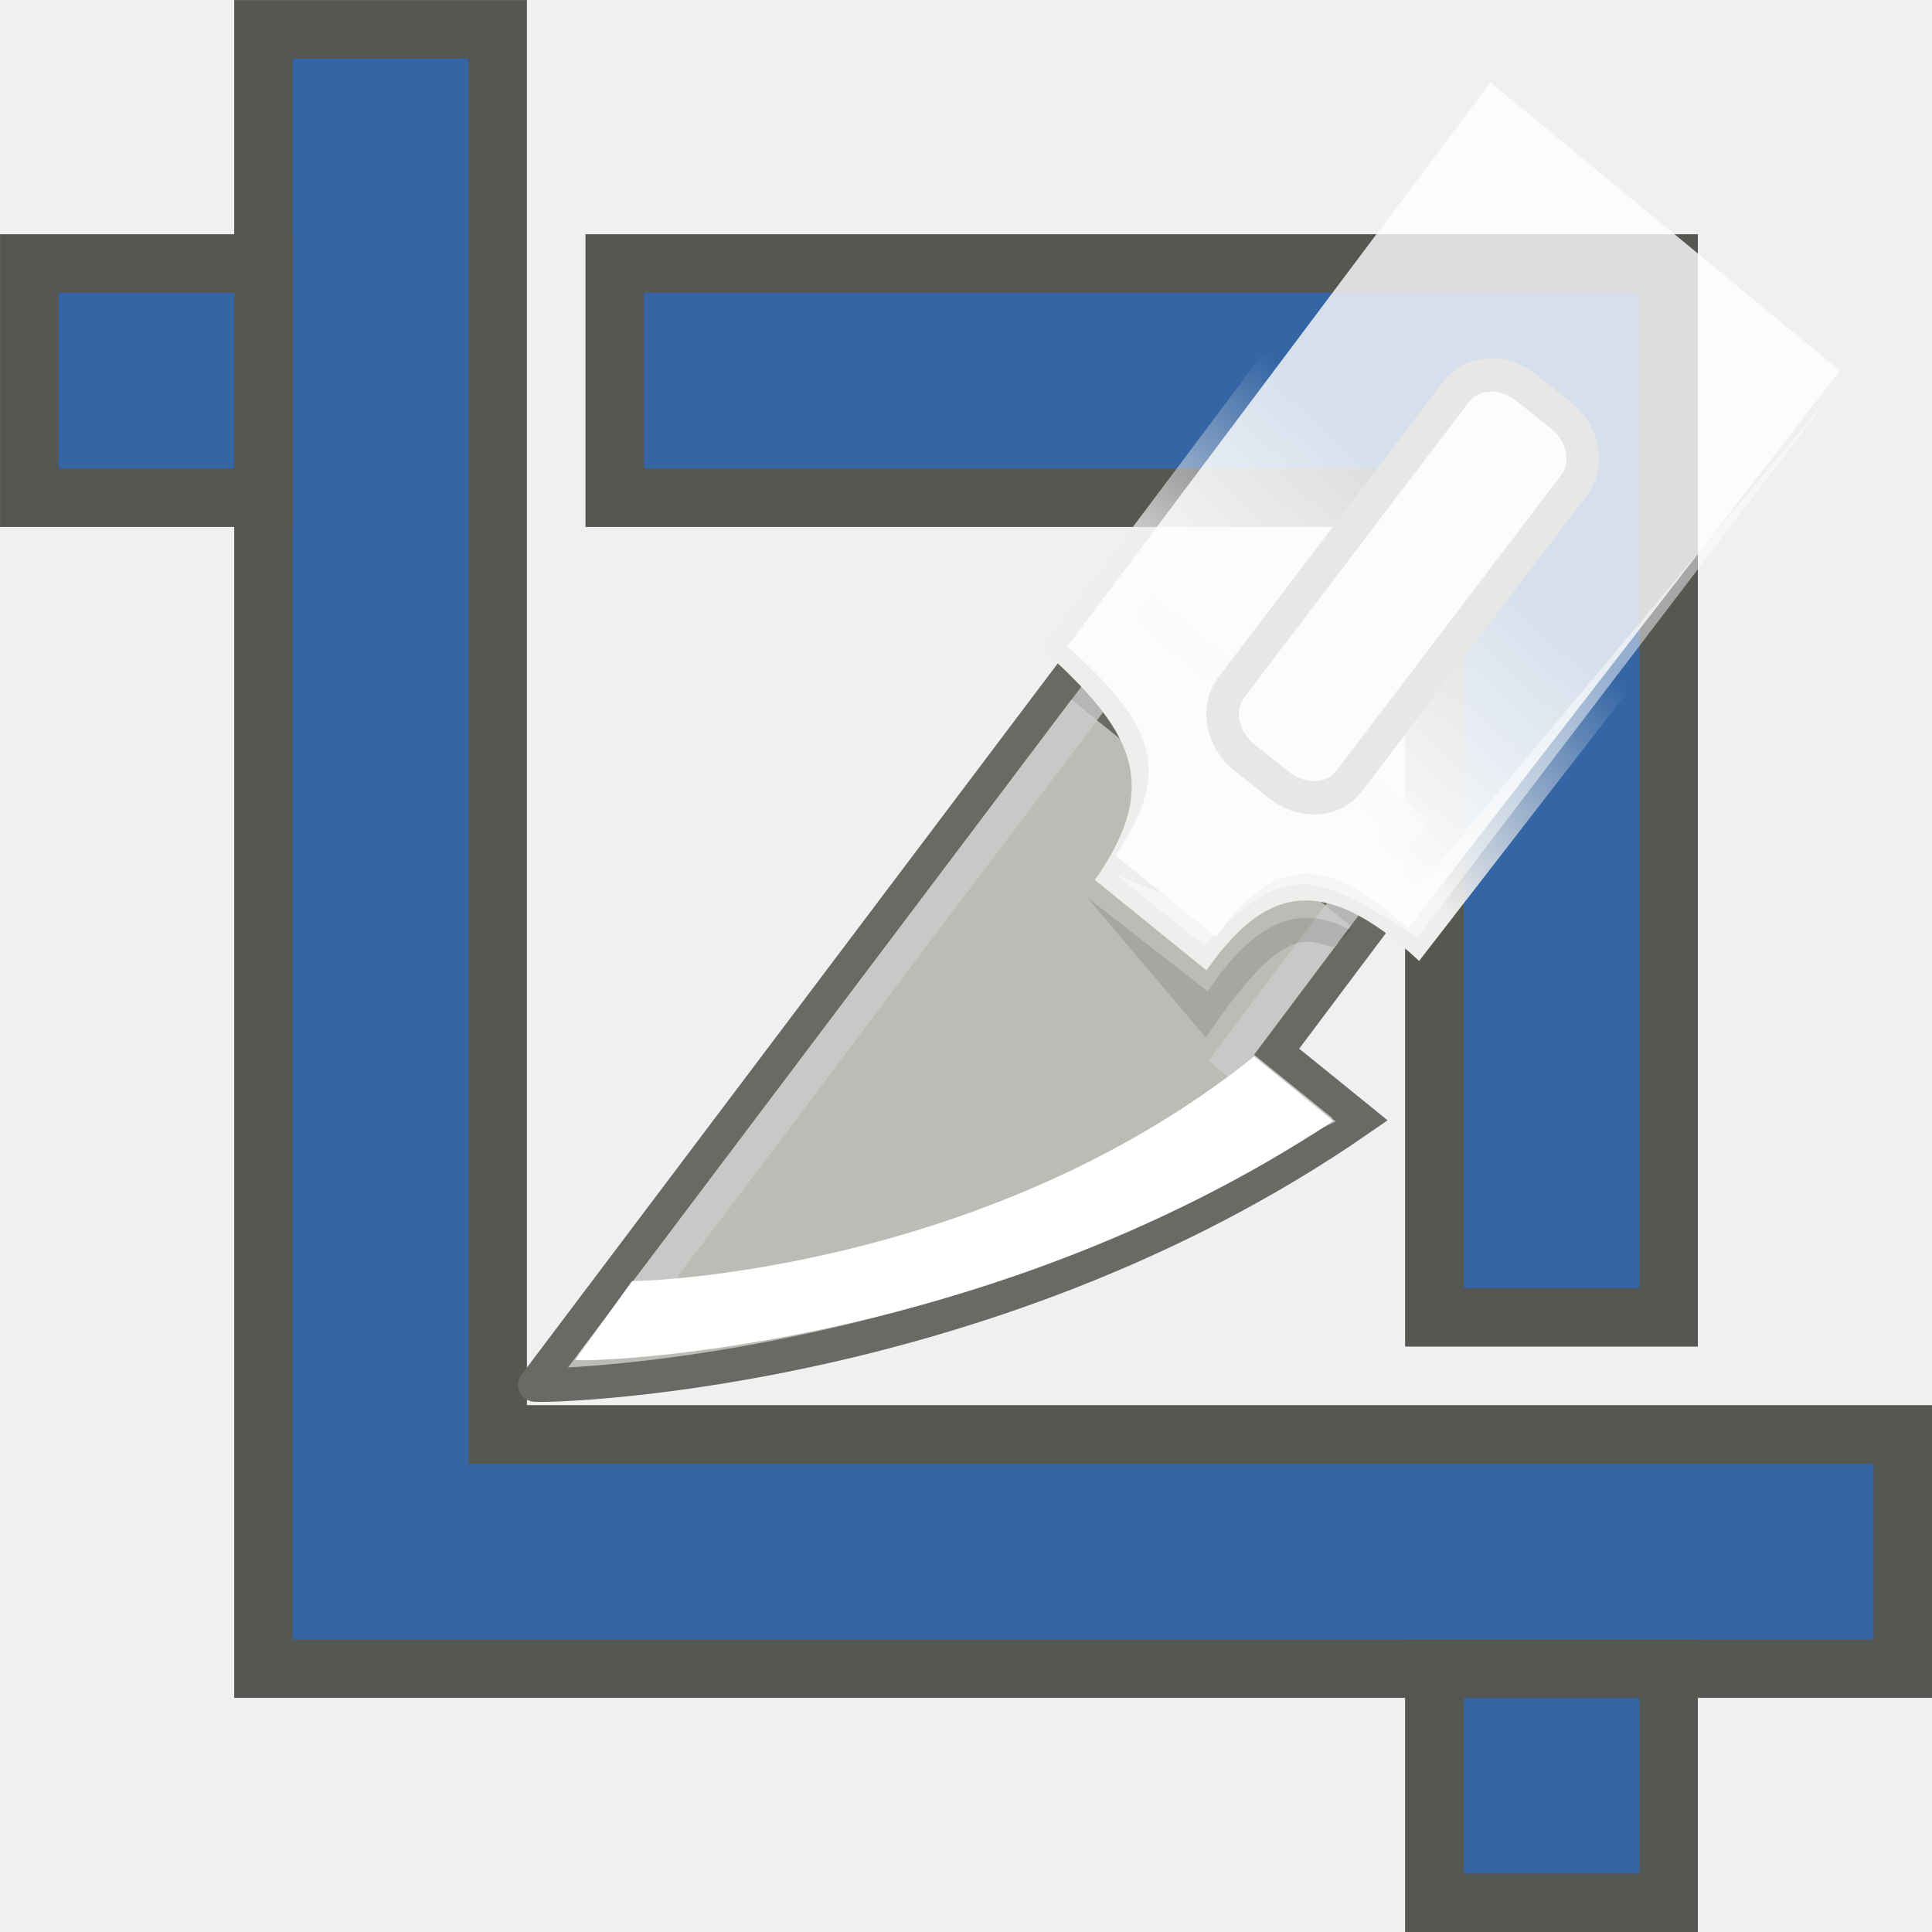
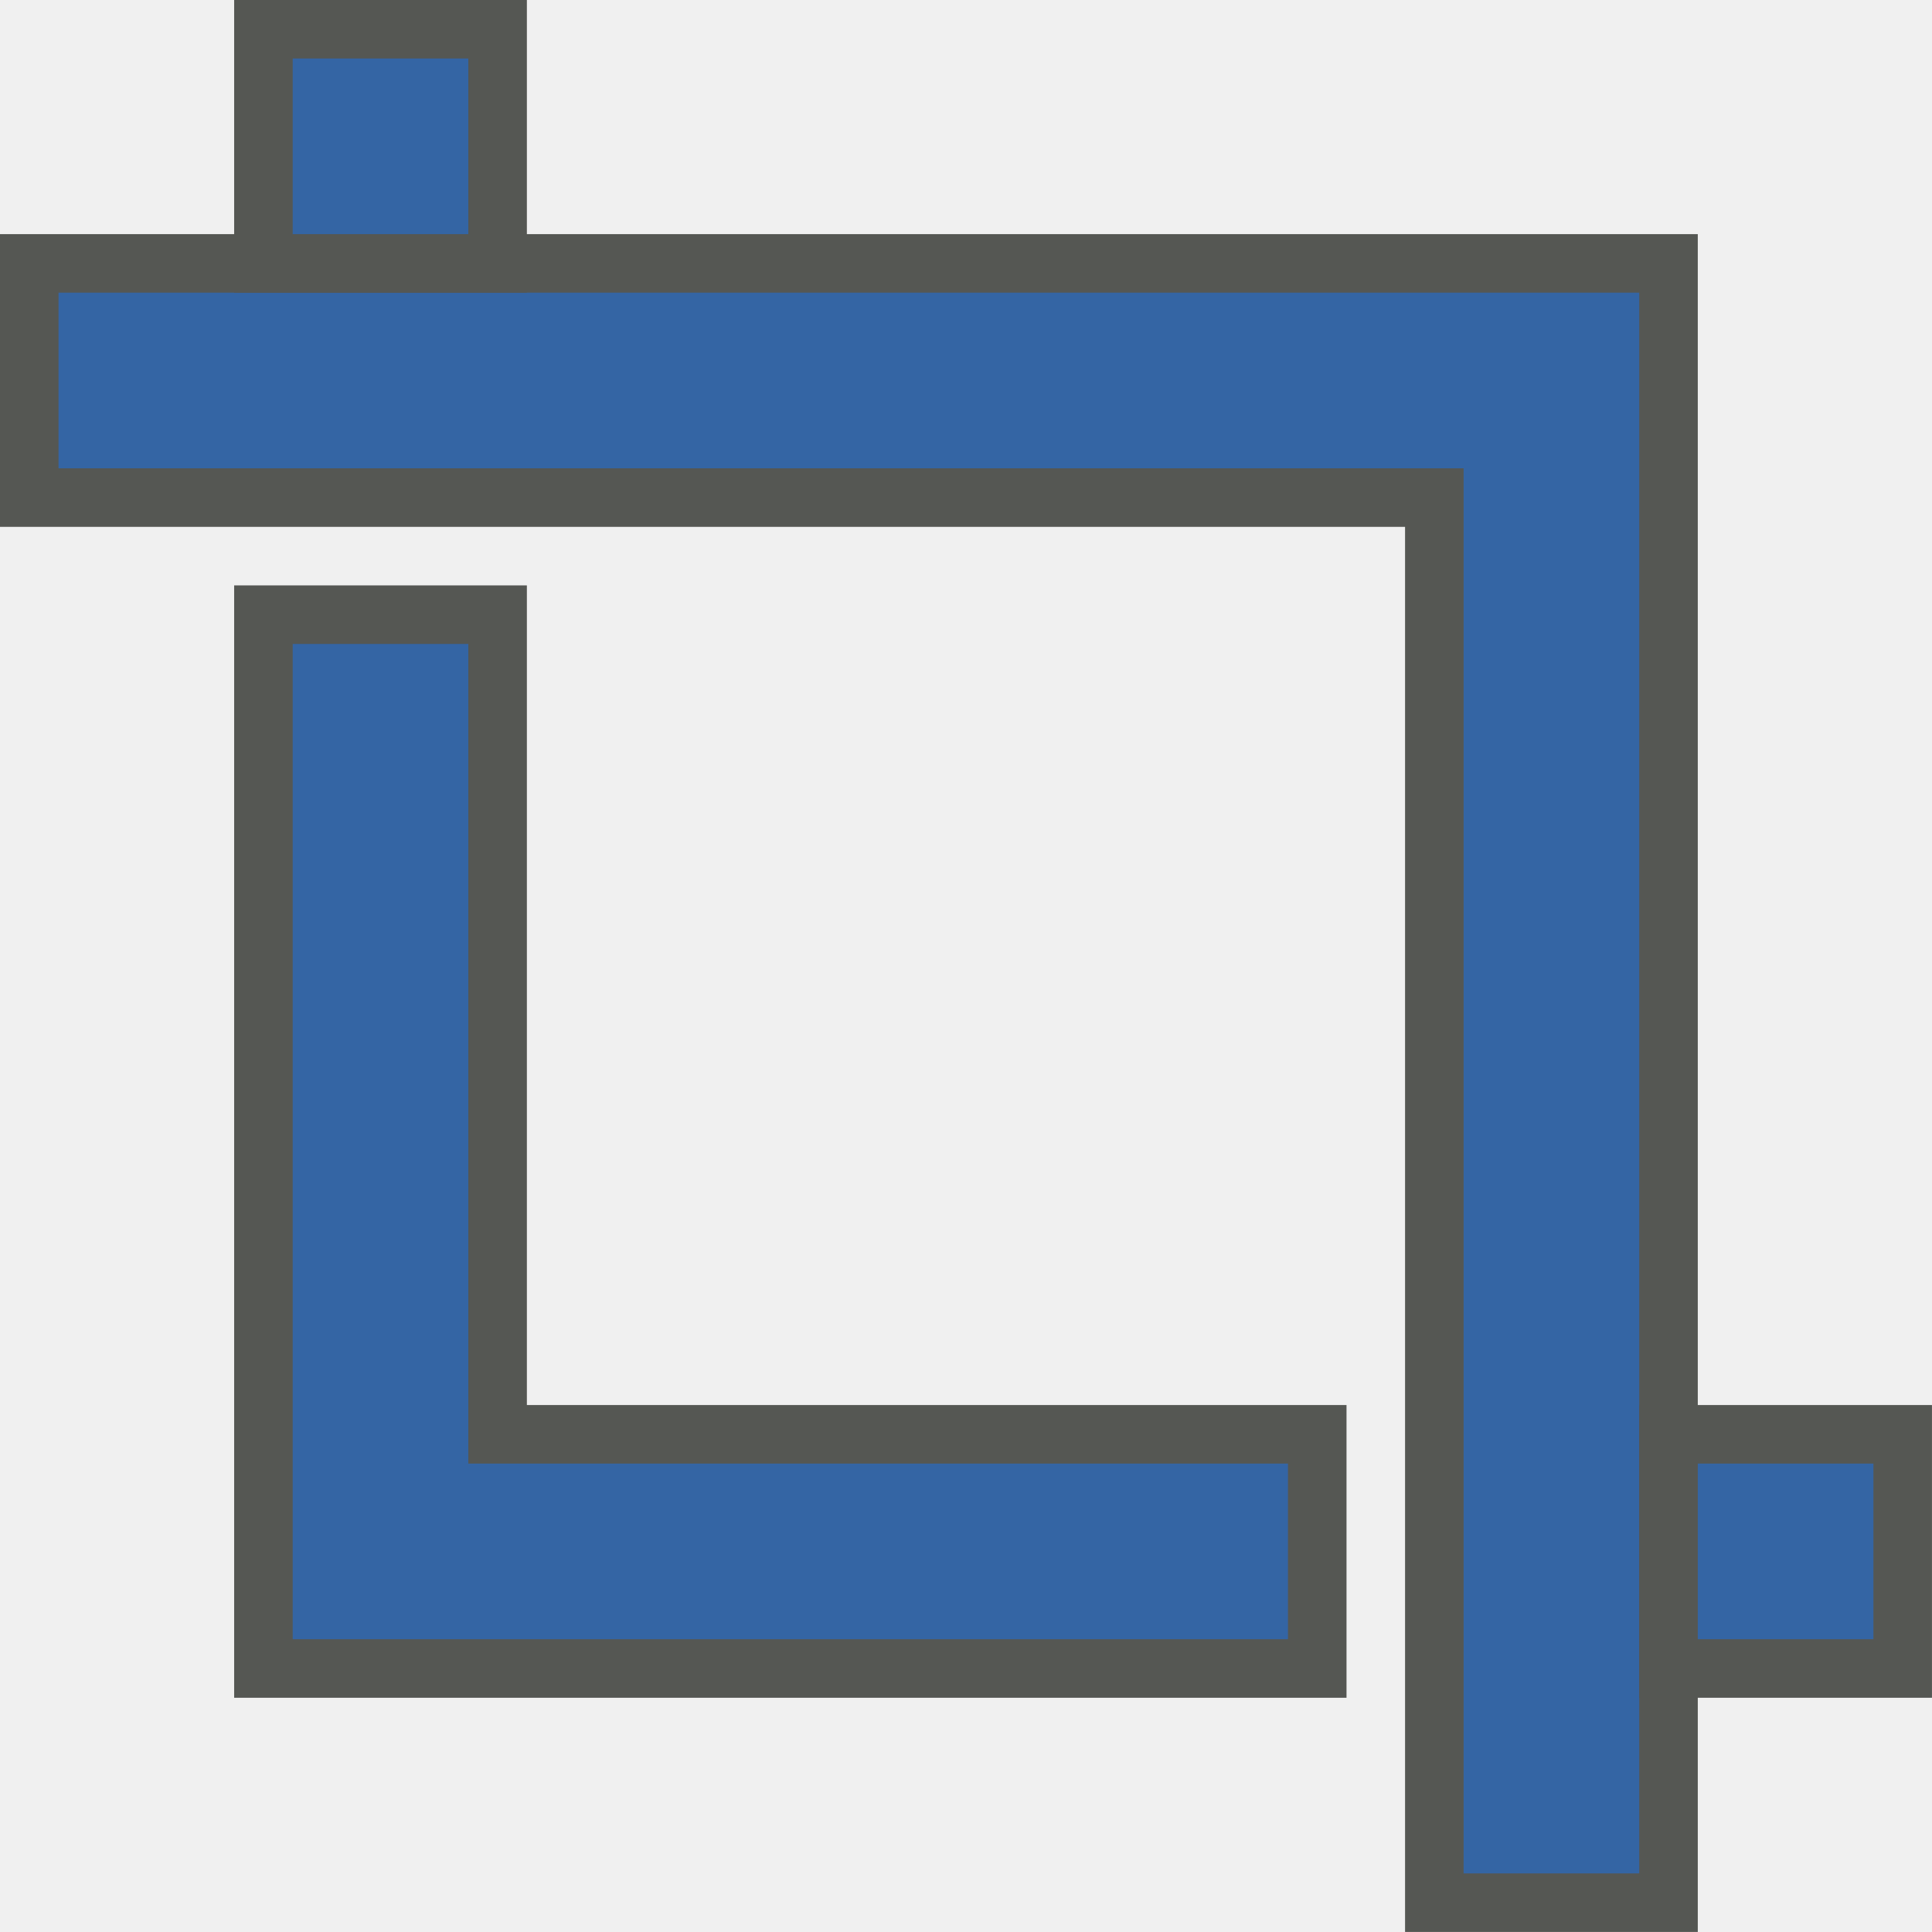
- <svg xmlns="http://www.w3.org/2000/svg" xmlns:ns1="http://www.openswatchbook.org/uri/2009/osb" xmlns:xlink="http://www.w3.org/1999/xlink" version="1.1" width="16" height="16" id="svg2" viewBox="0 0 16 16">
-   <defs id="defs7386">
-     <linearGradient id="linearGradient8340">
-       <stop stop-opacity="0.796" stop-color="#ffffff" id="stop8342" />
-       <stop stop-opacity="0.216" stop-color="#ffffff" offset="1" id="stop8344" />
-     </linearGradient>
-     <linearGradient gradientTransform="matrix(0,-735328.32,170712.69,0,2464326300,577972450)" ns1:paint="solid" id="linearGradient19282">
-       <stop stop-color="#b4b4b4" id="stop19284" />
-     </linearGradient>
-     <linearGradient ns1:paint="gradient" x1="231.55" x2="320.7" gradientUnits="userSpaceOnUse" id="linearGradient6057" gradientTransform="matrix(0.01502614,0,0,0.01468232,2.968613,1037.326)">
-       <stop stop-color="#a11f7c" id="stop6053" />
-       <stop stop-opacity="0.984" stop-color="#541f31" offset="1" id="stop6055" />
-     </linearGradient>
-     <linearGradient id="linearGradient6157">
-       <stop style="stop-color:#babdb6;stop-opacity:1;" offset="0" id="stop6159" />
-       <stop style="stop-color:#dfe2da;stop-opacity:1;" offset="0.5" id="stop6165" />
-       <stop style="stop-color:#babdb6;stop-opacity:1;" offset="1" id="stop6161" />
-     </linearGradient>
-     <linearGradient id="linearGradient2287">
-       <stop id="stop2289" offset="0" style="stop-color:#ffffff;stop-opacity:1;" />
-       <stop id="stop2291" offset="1" style="stop-color:#cdcdcd;stop-opacity:0.773;" />
-     </linearGradient>
-     <linearGradient id="linearGradient2655">
-       <stop id="stop2657" offset="0" style="stop-color:#eeeeec;stop-opacity:1;" />
-       <stop id="stop2659" offset="1" style="stop-color:#eeeeec;stop-opacity:0;" />
-     </linearGradient>
-     <linearGradient id="linearGradient2309">
-       <stop id="stop2311" offset="0" style="stop-color:#686b65;stop-opacity:1;" />
-       <stop id="stop2313-0" offset="1" style="stop-color:#686b65;stop-opacity:0;" />
-     </linearGradient>
-     <linearGradient id="linearGradient3441">
-       <stop id="stop3443" offset="0" style="stop-color:#888a85;stop-opacity:1;" />
-       <stop id="stop3445" offset="1" style="stop-color:#fcfff6;stop-opacity:1;" />
-     </linearGradient>
-     <linearGradient y2="7.844" x2="-38.257" y1="17.158" x1="-31.074" gradientTransform="matrix(0.603485,0.470548,-0.803519,1.030527,1062.067,953.2598)" gradientUnits="userSpaceOnUse" id="linearGradient9388" xlink:href="#linearGradient6157" />
-     <linearGradient gradientTransform="translate(1013.476,923.2855)" y2="22.002" x2="19.18" y1="30.502" x1="17.666" gradientUnits="userSpaceOnUse" id="linearGradient9390" xlink:href="#linearGradient2287" />
-     <linearGradient y2="5.7" x2="40.103" y1="12.489" x1="34.563" gradientTransform="matrix(0.954299,0,0,1.04789,1013.476,923.2855)" gradientUnits="userSpaceOnUse" id="linearGradient9392" xlink:href="#linearGradient2655" />
-     <linearGradient gradientTransform="translate(1013.476,923.2855)" y2="5.973" x2="38.27" y1="13.087" x1="32.984" gradientUnits="userSpaceOnUse" id="linearGradient9394" xlink:href="#linearGradient2309" />
-     <linearGradient y2="-2.537" x2="64.746" y1="-3.45" x1="54.225" gradientTransform="matrix(0.527682,0,-1.4657808e-8,1.395766,1368.044,117.2731)" gradientUnits="userSpaceOnUse" id="linearGradient9396" xlink:href="#linearGradient3441" />
-     <linearGradient y2="14.135" x2="27.501" y1="12.76" x1="25.728" gradientTransform="matrix(0.902575,0,0,0.902575,1016.08,925.0376)" gradientUnits="userSpaceOnUse" id="linearGradient9399" xlink:href="#linearGradient8340" />
-     <linearGradient ns1:paint="solid" id="linearGradient5487">
-       <stop id="stop5485" offset="0" style="stop-color:#888a85;stop-opacity:1;" />
-     </linearGradient>
-   </defs>
-   <g style="display:inline" transform="translate(-134.859,-317.3884)" id="tools">
-     <g transform="translate(134.859,317.3884)" id="gimp-tool-crop">
-       <g id="g4015-5" transform="matrix(0.969697,0,0,0.969697,0.3851986,0.2011811)">
-         <path style="display:inline;opacity:1;fill:#3465a4;fill-opacity:1;stroke:#555753;stroke-width:0.5;stroke-linecap:butt;stroke-linejoin:miter;stroke-miterlimit:4;stroke-dasharray:none;stroke-dashoffset:1;stroke-opacity:1" d="m 3.853,0.043 -2,0 0,12 0,2 14,0 0,-2 -12,0 z" id="path4158" />
-         <path style="display:inline;opacity:1;fill:#3465a4;fill-opacity:1;stroke:#555753;stroke-width:0.5;stroke-linecap:butt;stroke-linejoin:miter;stroke-miterlimit:4;stroke-dasharray:none;stroke-dashoffset:1;stroke-opacity:1" d="m 11.853,11.043 2,0 0,-7 0,-2 -9,0 0,2 7,0 z" id="path4160-7" />
-         <rect y="2.043" x="-0.147" height="2" width="2" id="rect4166" style="display:inline;opacity:1;fill:#3465a4;fill-opacity:1;stroke:#555753;stroke-width:0.5;stroke-linecap:butt;stroke-linejoin:miter;stroke-miterlimit:4;stroke-dasharray:none;stroke-dashoffset:1;stroke-opacity:1" />
-         <rect y="14.043" x="11.853" height="2" width="2" id="rect4168" style="display:inline;opacity:1;fill:#3465a4;fill-opacity:1;stroke:#555753;stroke-width:0.5;stroke-linecap:butt;stroke-linejoin:miter;stroke-miterlimit:4;stroke-dasharray:none;stroke-dashoffset:1;stroke-opacity:1" />
-       </g>
-       <g id="gimp-tool-crop-8" transform="matrix(0.2672814,0,0,0.277778,3.654638,0.1896361)">
-         <path style="fill:url(#linearGradient9388);fill-opacity:1;fill-rule:evenodd;stroke:#686b65;stroke-width:1;stroke-linecap:butt;stroke-linejoin:miter;stroke-miterlimit:4;stroke-opacity:1" d="M 2.884,40.605 C 2.829,40.675 16.748,40.499 28.467,32.686 L 25.88,30.669 28.874,26.83 19.44,19.473 Z" id="path7706-0" />
-         <path style="fill:none;fill-opacity:1;fill-rule:evenodd;stroke:url(#linearGradient9390);stroke-width:1;stroke-linecap:butt;stroke-linejoin:miter;stroke-miterlimit:4;stroke-opacity:1" d="M 5.402,39.016 C 9.847,38.337 18.49,36.513 26.768,32.644 l -2.291,-1.786 5.453,-6.994 -7.857,-6.126 z" id="path7708-5" />
-         <path style="fill:#ffffff;fill-opacity:1;fill-rule:evenodd;stroke:none;stroke-width:0.25pt;stroke-linecap:butt;stroke-linejoin:miter;stroke-opacity:1" d="M 25.185,30.814 C 16.717,37.348 5.876,37.531 5.912,37.509 l -1.761,2.351 c 0.044,0.084 12.478,-0.132 23.485,-7.122 z" id="path7710-6" />
-         <path style="color:#000000;display:inline;overflow:visible;visibility:visible;opacity:1;fill:url(#linearGradient9392);fill-opacity:1;fill-rule:evenodd;stroke:url(#linearGradient9394);stroke-width:1;stroke-linecap:butt;stroke-linejoin:miter;stroke-miterlimit:4;stroke-dasharray:none;stroke-dashoffset:0;stroke-opacity:1;marker:none;marker-start:none;marker-mid:none;marker-end:none" d="M 33.129,0.021 18.603,18.651 c 2.77,2.404 3.769,3.986 1.649,6.902 l 3.457,2.695 c 1.739,-2.382 3.513,-3.037 6.588,-0.282 L 45.126,9.546" id="path7712-6" />
-         <rect transform="matrix(0.794294,0.607534,-0.619919,0.784665,0,0)" ry="1.414" rx="1.616" y="-11.786" x="31.493" height="14.064" width="4.596" id="rect3450-9" style="fill:#eeeeec;fill-opacity:1;fill-rule:nonzero;stroke:url(#linearGradient9396);stroke-width:1;stroke-linecap:round;stroke-linejoin:miter;stroke-miterlimit:4;stroke-dashoffset:0;stroke-opacity:1" />
-         <path id="path2299-4-9" d="M 32.506,1.771 19.395,18.586 c 2.5,2.17 3.402,3.598 1.488,6.23 l 3.12,2.433 c 1.57,-2.15 3.171,-2.741 5.946,-0.254 l 13.385,-16.626" style="color:#000000;display:inline;overflow:visible;visibility:visible;opacity:1;fill:url(#linearGradient9399);fill-opacity:1;fill-rule:evenodd;stroke:none;stroke-width:1;stroke-linecap:butt;stroke-linejoin:miter;stroke-miterlimit:4;stroke-dasharray:none;stroke-dashoffset:0;stroke-opacity:1;marker:none;marker-start:none;marker-mid:none;marker-end:none" />
-         <path id="path2317-3" d="M 43.125,11 30.25,27.25 c -3,-1.75 -3.875,-2.5 -6.625,0.25 l -2.75,-2.125 2.75,1.125 c 2.25,-2.125 4,-2.25 6.125,-0.125 z" style="color:#000000;display:inline;overflow:visible;visibility:visible;opacity:0.483;fill:#ffffff;fill-opacity:1;fill-rule:evenodd;stroke:none;stroke-width:1;stroke-linecap:butt;stroke-linejoin:miter;stroke-miterlimit:4;stroke-dasharray:none;stroke-dashoffset:0;stroke-opacity:1;marker:none;marker-start:none;marker-mid:none;marker-end:none" />
-         <path id="path2319-9" d="m 20,26.062 3.688,4.188 c 2.375,-3.375 3.062,-2.938 3.938,-2.688 l 0.562,-0.5 C 26.688,26.25 25.25,26.688 23.75,28.875 Z" style="color:#000000;display:inline;overflow:visible;visibility:visible;opacity:0.114;fill:#000000;fill-opacity:1;fill-rule:evenodd;stroke:none;stroke-width:1;stroke-linecap:butt;stroke-linejoin:miter;stroke-miterlimit:4;stroke-dasharray:none;stroke-dashoffset:0;stroke-opacity:1;marker:none;marker-start:none;marker-mid:none;marker-end:none" />
-       </g>
+ <svg xmlns="http://www.w3.org/2000/svg" width="16" height="16" id="svg11300" version="1.0" viewBox="0 0 16 16">
+   <defs id="defs3" />
+   <g id="layer1">
+     <g id="g4015" transform="matrix(-0.969697,0,0,-0.969697,15.6148,15.79882)">
+       <path style="display:inline;opacity:1;fill:#3465a4;fill-opacity:1;stroke:#555753;stroke-width:0.5;stroke-linecap:butt;stroke-linejoin:miter;stroke-miterlimit:4;stroke-dasharray:none;stroke-dashoffset:1;stroke-opacity:1" d="m 3.853,0.043 h -2 v 12 2 H 15.853 v -2 H 3.853 Z" id="path4158" />
+       <path style="display:inline;opacity:1;fill:#3465a4;fill-opacity:1;stroke:#555753;stroke-width:0.5;stroke-linecap:butt;stroke-linejoin:miter;stroke-miterlimit:4;stroke-dasharray:none;stroke-dashoffset:1;stroke-opacity:1" d="m 11.853,11.043 h 2 v -7 -2 H 4.853 v 2 h 7 z" id="path4160" />
+       <rect y="2.043" x="-0.147" height="2" width="2" id="rect4166" style="display:inline;opacity:1;fill:#3465a4;fill-opacity:1;stroke:#555753;stroke-width:0.5;stroke-linecap:butt;stroke-linejoin:miter;stroke-miterlimit:4;stroke-dasharray:none;stroke-dashoffset:1;stroke-opacity:1" />
+       <rect y="14.043" x="11.853" height="2" width="2" id="rect4168" style="display:inline;opacity:1;fill:#3465a4;fill-opacity:1;stroke:#555753;stroke-width:0.5;stroke-linecap:butt;stroke-linejoin:miter;stroke-miterlimit:4;stroke-dasharray:none;stroke-dashoffset:1;stroke-opacity:1" />
    </g>
  </g>
</svg>
